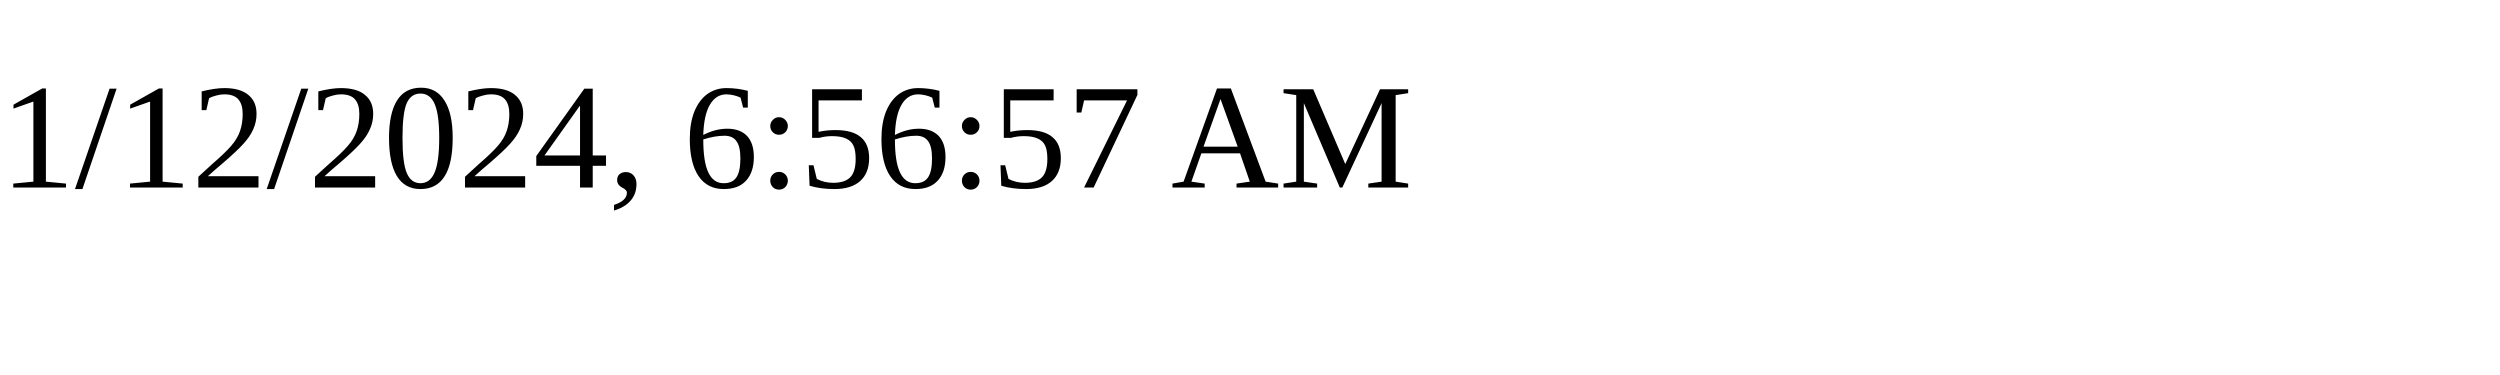
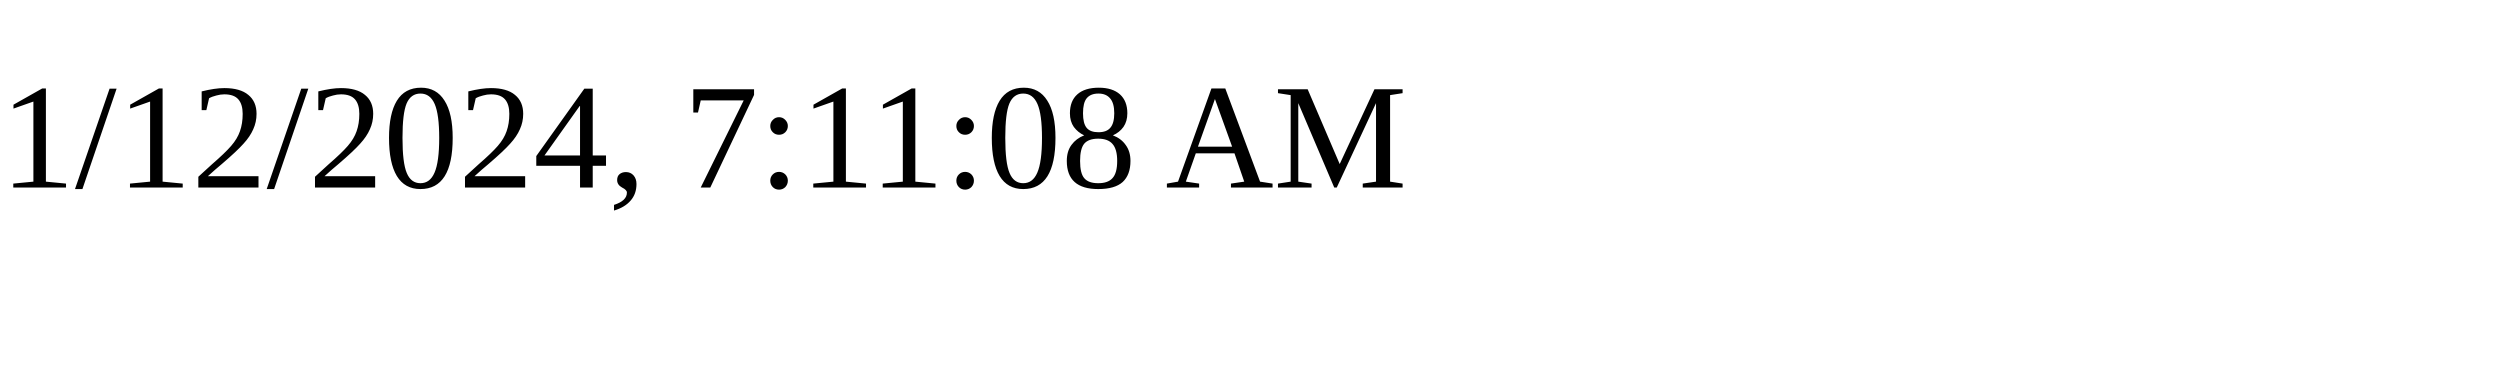
<svg xmlns="http://www.w3.org/2000/svg" height="30" width="200">
-   <text x="0" y="15">1/12/2024, 6:56:57 AM</text>
+   <text x="0" y="15">1/12/2024, 7:11:08 AM</text>
</svg>
